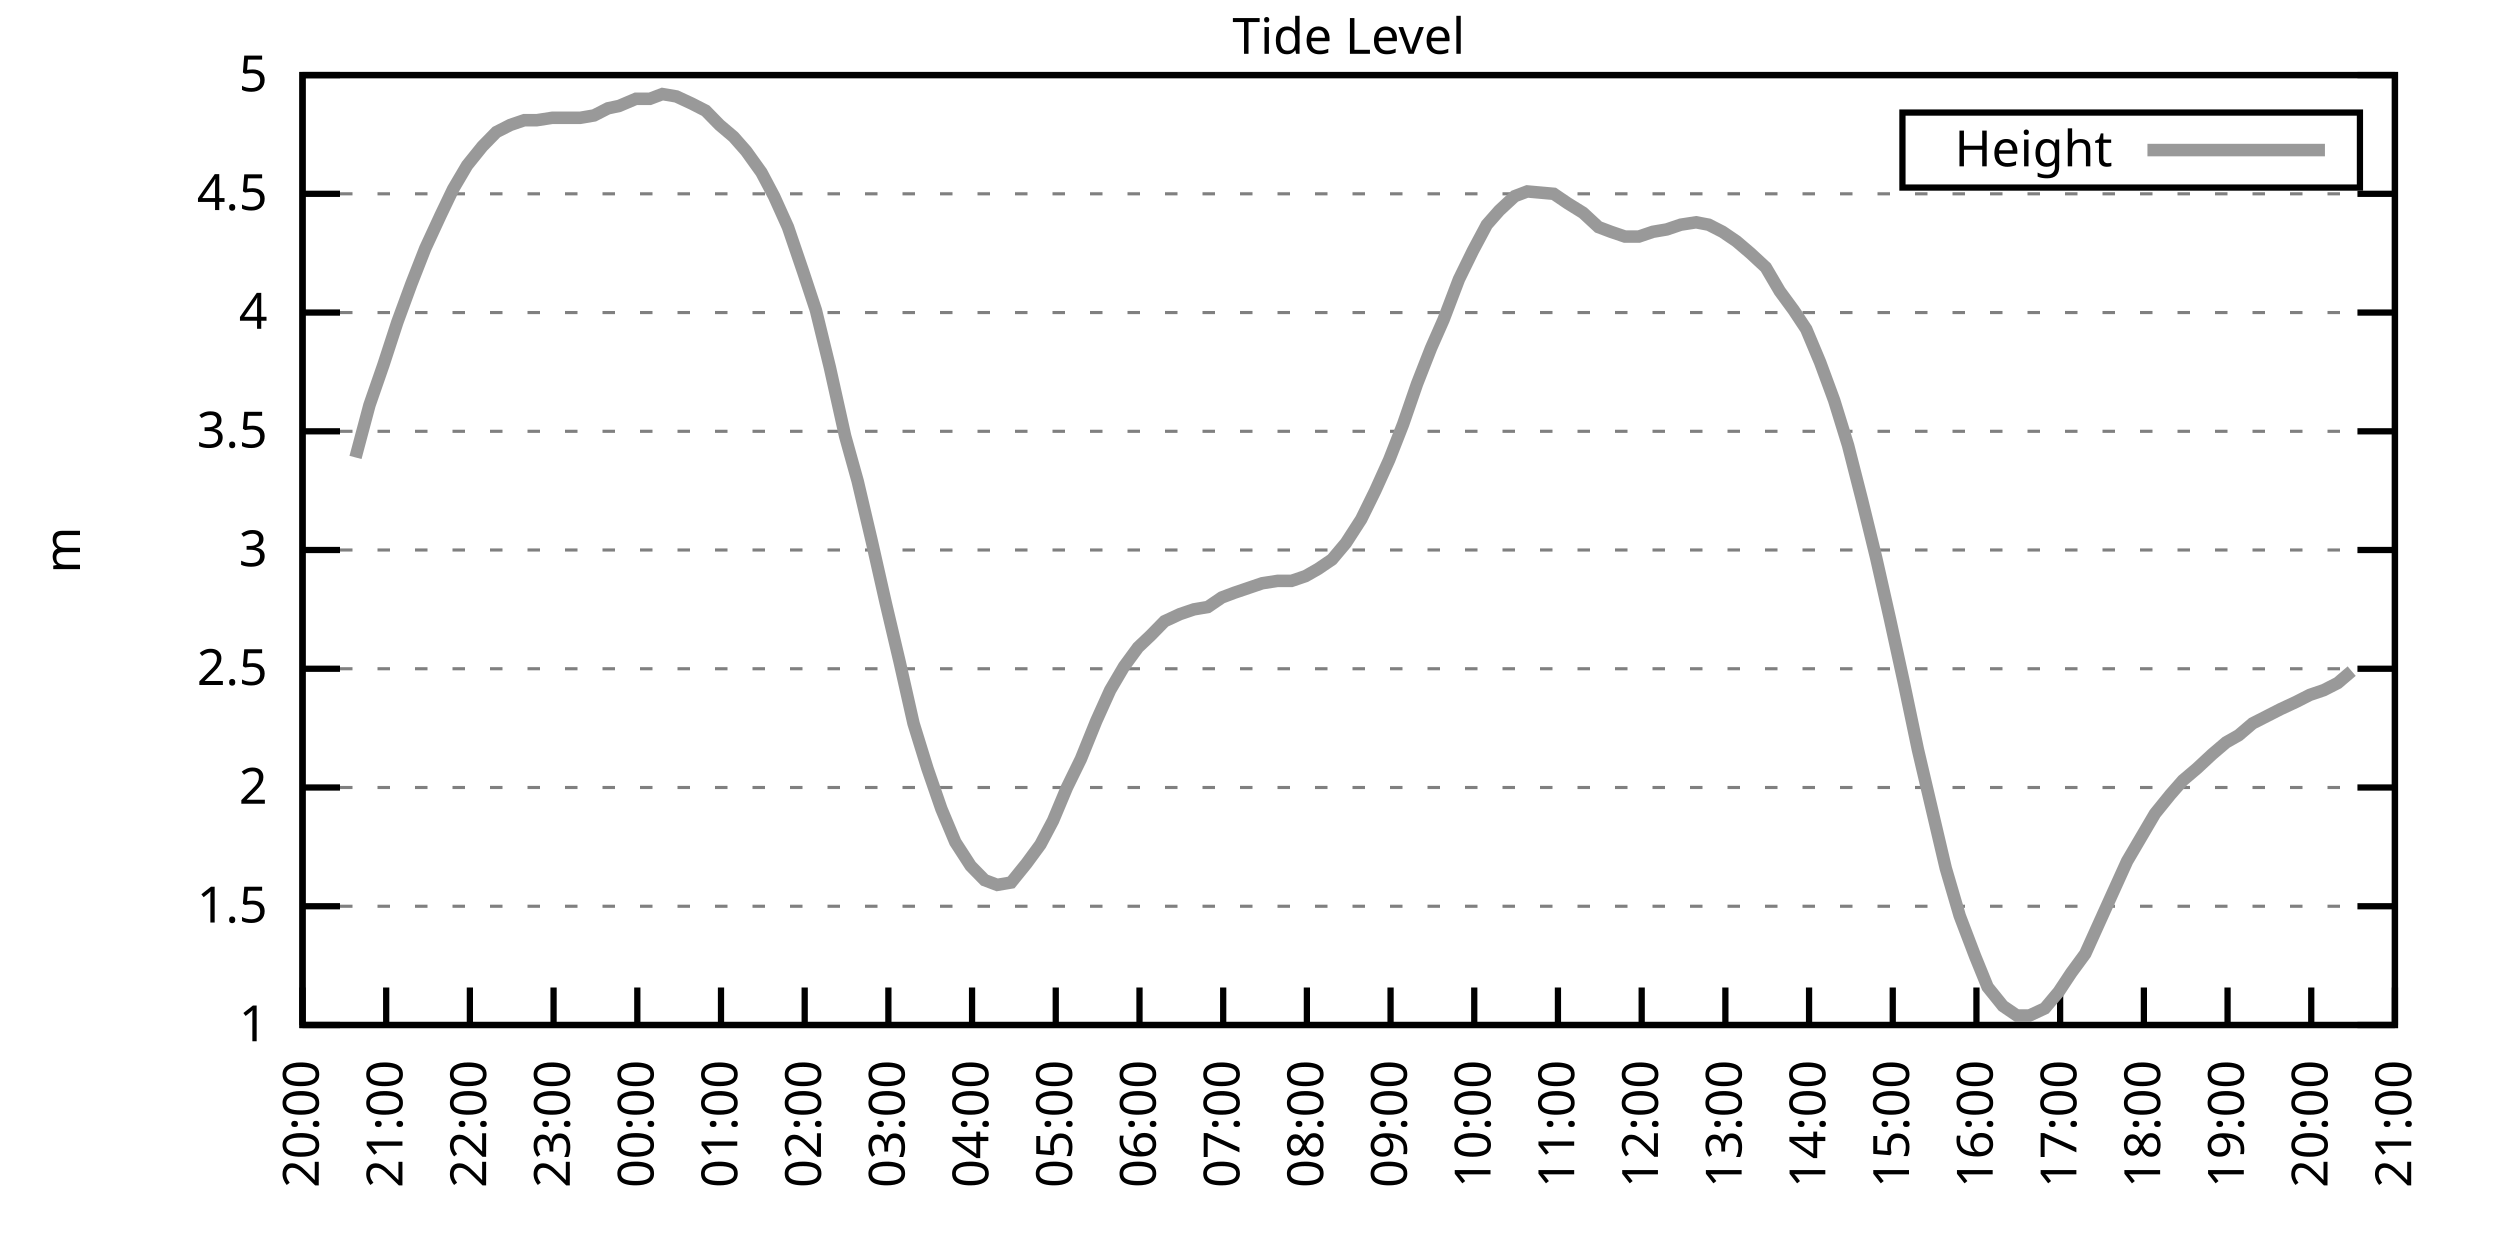
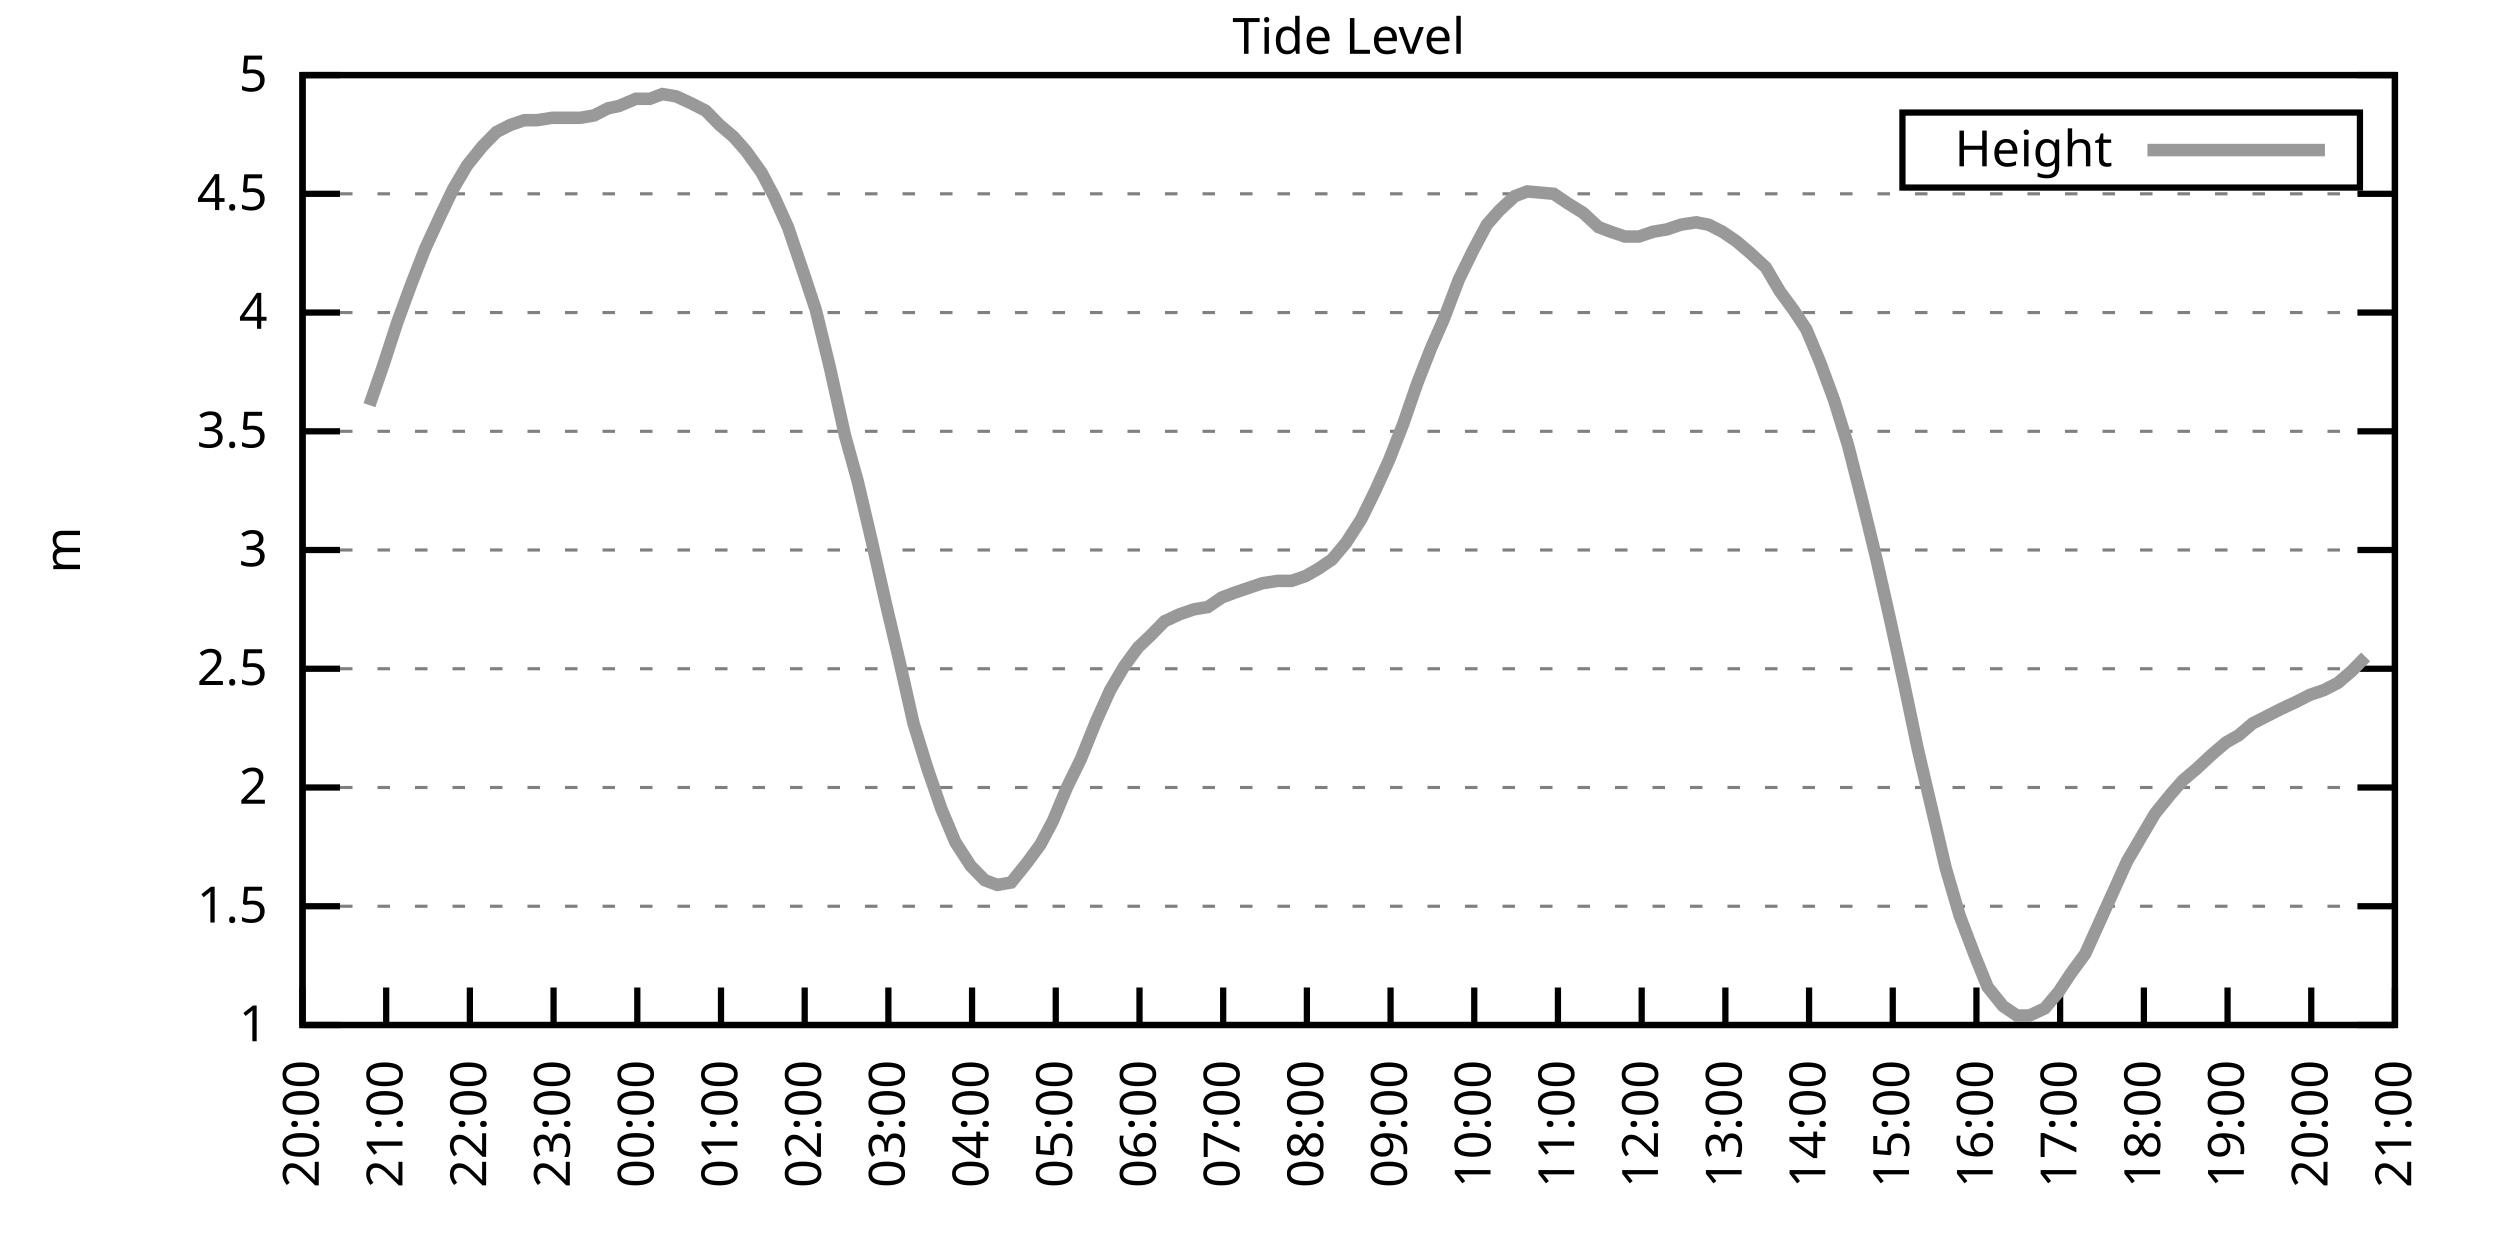
<svg xmlns="http://www.w3.org/2000/svg" xmlns:xlink="http://www.w3.org/1999/xlink" width="400" height="200" viewBox="0 0 400 200">
  <g id="gnuplot_canvas">
    <rect x="0" y="0" width="400" height="200" fill="none" />
    <defs>
      <circle id="gpDot" r="0.5" stroke-width="0.5" stroke="currentColor" />
      <path id="gpPt0" stroke-width="0.333" stroke="currentColor" d="M-1,0 h2 M0,-1 v2" />
      <path id="gpPt1" stroke-width="0.333" stroke="currentColor" d="M-1,-1 L1,1 M1,-1 L-1,1" />
      <path id="gpPt2" stroke-width="0.333" stroke="currentColor" d="M-1,0 L1,0 M0,-1 L0,1 M-1,-1 L1,1 M-1,1 L1,-1" />
      <rect id="gpPt3" stroke-width="0.333" stroke="currentColor" x="-1" y="-1" width="2" height="2" />
      <rect id="gpPt4" stroke-width="0.333" stroke="currentColor" fill="currentColor" x="-1" y="-1" width="2" height="2" />
      <circle id="gpPt5" stroke-width="0.333" stroke="currentColor" cx="0" cy="0" r="1" />
      <use xlink:href="#gpPt5" id="gpPt6" fill="currentColor" stroke="none" />
      <path id="gpPt7" stroke-width="0.333" stroke="currentColor" d="M0,-1.33 L-1.33,0.67 L1.33,0.67 z" />
      <use xlink:href="#gpPt7" id="gpPt8" fill="currentColor" stroke="none" />
      <use xlink:href="#gpPt7" id="gpPt9" stroke="currentColor" transform="rotate(180)" />
      <use xlink:href="#gpPt9" id="gpPt10" fill="currentColor" stroke="none" />
      <use xlink:href="#gpPt3" id="gpPt11" stroke="currentColor" transform="rotate(45)" />
      <use xlink:href="#gpPt11" id="gpPt12" fill="currentColor" stroke="none" />
      <path id="gpPt13" stroke-width="0.333" stroke="currentColor" d="M0,1.330 L1.265,0.411 L0.782,-1.067 L-0.782,-1.076 L-1.265,0.411 z" />
      <use xlink:href="#gpPt13" id="gpPt14" fill="currentColor" stroke="none" />
      <filter id="textbox" filterUnits="objectBoundingBox" x="0" y="0" height="1" width="1">
        <feFlood flood-color="white" flood-opacity="1" result="bgnd" />
        <feComposite in="SourceGraphic" in2="bgnd" operator="atop" />
      </filter>
      <filter id="greybox" filterUnits="objectBoundingBox" x="0" y="0" height="1" width="1">
        <feFlood flood-color="lightgrey" flood-opacity="1" result="grey" />
        <feComposite in="SourceGraphic" in2="grey" operator="atop" />
      </filter>
    </defs>
    <g fill="none" color="white" stroke="currentColor" stroke-width="1.00" stroke-linecap="butt" stroke-linejoin="miter">
</g>
    <g fill="none" color="black" stroke="currentColor" stroke-width="1.00" stroke-linecap="butt" stroke-linejoin="miter">
      <g stroke="none" shape-rendering="crispEdges">
        <polygon fill="rgb(255, 255, 255)" points="48.40,164.00 383.18,164.00 383.18,12.02 48.40,12.02 " />
      </g>
    </g>
    <g fill="none" color="black" stroke="currentColor" stroke-width="1.00" stroke-linecap="butt" stroke-linejoin="miter">
</g>
    <g fill="none" color="black" stroke="black" stroke-width="0.50" stroke-linecap="butt" stroke-linejoin="miter">
</g>
    <g fill="none" color="gray" stroke="currentColor" stroke-width="0.50" stroke-linecap="butt" stroke-linejoin="miter">
      <path stroke="gray" stroke-dasharray="2,4" class="gridline" d="M48.40,164.00 L383.19,164.00  " />
    </g>
    <g fill="none" color="gray" stroke="gray" stroke-width="1.00" stroke-linecap="butt" stroke-linejoin="miter">
</g>
    <g fill="none" color="black" stroke="currentColor" stroke-width="1.00" stroke-linecap="butt" stroke-linejoin="miter">
      <path stroke="black" d="M48.40,164.00 L54.40,164.00 M383.19,164.00 L377.19,164.00  " />
      <g transform="translate(42.80,166.60)" stroke="none" fill="black" font-family="Sans" font-size="8.00" text-anchor="end">
        <text>
          <tspan font-family="Sans"> 1</tspan>
        </text>
      </g>
    </g>
    <g fill="none" color="black" stroke="currentColor" stroke-width="1.00" stroke-linecap="butt" stroke-linejoin="miter">
</g>
    <g fill="none" color="black" stroke="black" stroke-width="0.50" stroke-linecap="butt" stroke-linejoin="miter">
</g>
    <g fill="none" color="gray" stroke="currentColor" stroke-width="0.50" stroke-linecap="butt" stroke-linejoin="miter">
      <path stroke="gray" stroke-dasharray="2,4" class="gridline" d="M48.40,145.00 L383.19,145.00  " />
    </g>
    <g fill="none" color="gray" stroke="gray" stroke-width="1.00" stroke-linecap="butt" stroke-linejoin="miter">
</g>
    <g fill="none" color="black" stroke="currentColor" stroke-width="1.00" stroke-linecap="butt" stroke-linejoin="miter">
      <path stroke="black" d="M48.40,145.00 L54.40,145.00 M383.19,145.00 L377.19,145.00  " />
      <g transform="translate(42.80,147.60)" stroke="none" fill="black" font-family="Sans" font-size="8.00" text-anchor="end">
        <text>
          <tspan font-family="Sans"> 1.5</tspan>
        </text>
      </g>
    </g>
    <g fill="none" color="black" stroke="currentColor" stroke-width="1.00" stroke-linecap="butt" stroke-linejoin="miter">
</g>
    <g fill="none" color="black" stroke="black" stroke-width="0.50" stroke-linecap="butt" stroke-linejoin="miter">
</g>
    <g fill="none" color="gray" stroke="currentColor" stroke-width="0.50" stroke-linecap="butt" stroke-linejoin="miter">
      <path stroke="gray" stroke-dasharray="2,4" class="gridline" d="M48.40,126.00 L383.19,126.00  " />
    </g>
    <g fill="none" color="gray" stroke="gray" stroke-width="1.00" stroke-linecap="butt" stroke-linejoin="miter">
</g>
    <g fill="none" color="black" stroke="currentColor" stroke-width="1.00" stroke-linecap="butt" stroke-linejoin="miter">
      <path stroke="black" d="M48.40,126.00 L54.40,126.00 M383.19,126.00 L377.19,126.00  " />
      <g transform="translate(42.80,128.60)" stroke="none" fill="black" font-family="Sans" font-size="8.00" text-anchor="end">
        <text>
          <tspan font-family="Sans"> 2</tspan>
        </text>
      </g>
    </g>
    <g fill="none" color="black" stroke="currentColor" stroke-width="1.00" stroke-linecap="butt" stroke-linejoin="miter">
</g>
    <g fill="none" color="black" stroke="black" stroke-width="0.50" stroke-linecap="butt" stroke-linejoin="miter">
</g>
    <g fill="none" color="gray" stroke="currentColor" stroke-width="0.50" stroke-linecap="butt" stroke-linejoin="miter">
      <path stroke="gray" stroke-dasharray="2,4" class="gridline" d="M48.40,107.00 L383.19,107.00  " />
    </g>
    <g fill="none" color="gray" stroke="gray" stroke-width="1.00" stroke-linecap="butt" stroke-linejoin="miter">
</g>
    <g fill="none" color="black" stroke="currentColor" stroke-width="1.00" stroke-linecap="butt" stroke-linejoin="miter">
      <path stroke="black" d="M48.40,107.00 L54.40,107.00 M383.19,107.00 L377.19,107.00  " />
      <g transform="translate(42.80,109.60)" stroke="none" fill="black" font-family="Sans" font-size="8.00" text-anchor="end">
        <text>
          <tspan font-family="Sans"> 2.5</tspan>
        </text>
      </g>
    </g>
    <g fill="none" color="black" stroke="currentColor" stroke-width="1.00" stroke-linecap="butt" stroke-linejoin="miter">
</g>
    <g fill="none" color="black" stroke="black" stroke-width="0.50" stroke-linecap="butt" stroke-linejoin="miter">
</g>
    <g fill="none" color="gray" stroke="currentColor" stroke-width="0.50" stroke-linecap="butt" stroke-linejoin="miter">
      <path stroke="gray" stroke-dasharray="2,4" class="gridline" d="M48.40,88.00 L383.19,88.00  " />
    </g>
    <g fill="none" color="gray" stroke="gray" stroke-width="1.00" stroke-linecap="butt" stroke-linejoin="miter">
</g>
    <g fill="none" color="black" stroke="currentColor" stroke-width="1.00" stroke-linecap="butt" stroke-linejoin="miter">
      <path stroke="black" d="M48.40,88.00 L54.40,88.00 M383.19,88.00 L377.19,88.00  " />
      <g transform="translate(42.80,90.60)" stroke="none" fill="black" font-family="Sans" font-size="8.00" text-anchor="end">
        <text>
          <tspan font-family="Sans"> 3</tspan>
        </text>
      </g>
    </g>
    <g fill="none" color="black" stroke="currentColor" stroke-width="1.00" stroke-linecap="butt" stroke-linejoin="miter">
</g>
    <g fill="none" color="black" stroke="black" stroke-width="0.50" stroke-linecap="butt" stroke-linejoin="miter">
</g>
    <g fill="none" color="gray" stroke="currentColor" stroke-width="0.50" stroke-linecap="butt" stroke-linejoin="miter">
      <path stroke="gray" stroke-dasharray="2,4" class="gridline" d="M48.40,69.01 L383.19,69.01  " />
    </g>
    <g fill="none" color="gray" stroke="gray" stroke-width="1.00" stroke-linecap="butt" stroke-linejoin="miter">
</g>
    <g fill="none" color="black" stroke="currentColor" stroke-width="1.00" stroke-linecap="butt" stroke-linejoin="miter">
      <path stroke="black" d="M48.40,69.01 L54.40,69.01 M383.19,69.01 L377.19,69.01  " />
      <g transform="translate(42.80,71.61)" stroke="none" fill="black" font-family="Sans" font-size="8.00" text-anchor="end">
        <text>
          <tspan font-family="Sans"> 3.5</tspan>
        </text>
      </g>
    </g>
    <g fill="none" color="black" stroke="currentColor" stroke-width="1.00" stroke-linecap="butt" stroke-linejoin="miter">
</g>
    <g fill="none" color="black" stroke="black" stroke-width="0.50" stroke-linecap="butt" stroke-linejoin="miter">
</g>
    <g fill="none" color="gray" stroke="currentColor" stroke-width="0.50" stroke-linecap="butt" stroke-linejoin="miter">
      <path stroke="gray" stroke-dasharray="2,4" class="gridline" d="M48.40,50.01 L383.19,50.01  " />
    </g>
    <g fill="none" color="gray" stroke="gray" stroke-width="1.00" stroke-linecap="butt" stroke-linejoin="miter">
</g>
    <g fill="none" color="black" stroke="currentColor" stroke-width="1.00" stroke-linecap="butt" stroke-linejoin="miter">
      <path stroke="black" d="M48.40,50.01 L54.40,50.01 M383.19,50.01 L377.19,50.01  " />
      <g transform="translate(42.80,52.61)" stroke="none" fill="black" font-family="Sans" font-size="8.00" text-anchor="end">
        <text>
          <tspan font-family="Sans"> 4</tspan>
        </text>
      </g>
    </g>
    <g fill="none" color="black" stroke="currentColor" stroke-width="1.00" stroke-linecap="butt" stroke-linejoin="miter">
</g>
    <g fill="none" color="black" stroke="black" stroke-width="0.50" stroke-linecap="butt" stroke-linejoin="miter">
</g>
    <g fill="none" color="gray" stroke="currentColor" stroke-width="0.50" stroke-linecap="butt" stroke-linejoin="miter">
      <path stroke="gray" stroke-dasharray="2,4" class="gridline" d="M48.40,31.01 L383.19,31.01  " />
    </g>
    <g fill="none" color="gray" stroke="gray" stroke-width="1.00" stroke-linecap="butt" stroke-linejoin="miter">
</g>
    <g fill="none" color="black" stroke="currentColor" stroke-width="1.00" stroke-linecap="butt" stroke-linejoin="miter">
      <path stroke="black" d="M48.40,31.01 L54.40,31.01 M383.19,31.01 L377.19,31.01  " />
      <g transform="translate(42.80,33.61)" stroke="none" fill="black" font-family="Sans" font-size="8.00" text-anchor="end">
        <text>
          <tspan font-family="Sans"> 4.5</tspan>
        </text>
      </g>
    </g>
    <g fill="none" color="black" stroke="currentColor" stroke-width="1.00" stroke-linecap="butt" stroke-linejoin="miter">
</g>
    <g fill="none" color="black" stroke="black" stroke-width="0.50" stroke-linecap="butt" stroke-linejoin="miter">
</g>
    <g fill="none" color="gray" stroke="currentColor" stroke-width="0.50" stroke-linecap="butt" stroke-linejoin="miter">
      <path stroke="gray" stroke-dasharray="2,4" class="gridline" d="M48.40,12.01 L383.19,12.01  " />
    </g>
    <g fill="none" color="gray" stroke="gray" stroke-width="1.00" stroke-linecap="butt" stroke-linejoin="miter">
</g>
    <g fill="none" color="black" stroke="currentColor" stroke-width="1.00" stroke-linecap="butt" stroke-linejoin="miter">
      <path stroke="black" d="M48.40,12.01 L54.40,12.01 M383.19,12.01 L377.19,12.01  " />
      <g transform="translate(42.80,14.61)" stroke="none" fill="black" font-family="Sans" font-size="8.00" text-anchor="end">
        <text>
          <tspan font-family="Sans"> 5</tspan>
        </text>
      </g>
    </g>
    <g fill="none" color="black" stroke="currentColor" stroke-width="1.00" stroke-linecap="butt" stroke-linejoin="miter">
      <path stroke="black" d="M48.40,164.00 L48.40,158.00  " />
      <g transform="translate(51.00,169.60) rotate(270.00)" stroke="none" fill="black" font-family="Sans" font-size="8.00" text-anchor="end">
        <text>
          <tspan font-family="Sans">20:00</tspan>
        </text>
      </g>
    </g>
    <g fill="none" color="black" stroke="currentColor" stroke-width="1.00" stroke-linecap="butt" stroke-linejoin="miter">
      <path stroke="black" d="M61.79,164.00 L61.79,158.00  " />
      <g transform="translate(64.39,169.60) rotate(270.00)" stroke="none" fill="black" font-family="Sans" font-size="8.00" text-anchor="end">
        <text>
          <tspan font-family="Sans">21:00</tspan>
        </text>
      </g>
    </g>
    <g fill="none" color="black" stroke="currentColor" stroke-width="1.00" stroke-linecap="butt" stroke-linejoin="miter">
      <path stroke="black" d="M75.18,164.00 L75.18,158.00  " />
      <g transform="translate(77.78,169.60) rotate(270.00)" stroke="none" fill="black" font-family="Sans" font-size="8.00" text-anchor="end">
        <text>
          <tspan font-family="Sans">22:00</tspan>
        </text>
      </g>
    </g>
    <g fill="none" color="black" stroke="currentColor" stroke-width="1.00" stroke-linecap="butt" stroke-linejoin="miter">
      <path stroke="black" d="M88.57,164.00 L88.57,158.00  " />
      <g transform="translate(91.17,169.60) rotate(270.00)" stroke="none" fill="black" font-family="Sans" font-size="8.00" text-anchor="end">
        <text>
          <tspan font-family="Sans">23:00</tspan>
        </text>
      </g>
    </g>
    <g fill="none" color="black" stroke="currentColor" stroke-width="1.00" stroke-linecap="butt" stroke-linejoin="miter">
      <path stroke="black" d="M101.97,164.00 L101.97,158.00  " />
      <g transform="translate(104.57,169.60) rotate(270.00)" stroke="none" fill="black" font-family="Sans" font-size="8.00" text-anchor="end">
        <text>
          <tspan font-family="Sans">00:00</tspan>
        </text>
      </g>
    </g>
    <g fill="none" color="black" stroke="currentColor" stroke-width="1.00" stroke-linecap="butt" stroke-linejoin="miter">
      <path stroke="black" d="M115.36,164.00 L115.36,158.00  " />
      <g transform="translate(117.96,169.60) rotate(270.00)" stroke="none" fill="black" font-family="Sans" font-size="8.00" text-anchor="end">
        <text>
          <tspan font-family="Sans">01:00</tspan>
        </text>
      </g>
    </g>
    <g fill="none" color="black" stroke="currentColor" stroke-width="1.00" stroke-linecap="butt" stroke-linejoin="miter">
      <path stroke="black" d="M128.75,164.00 L128.75,158.00  " />
      <g transform="translate(131.35,169.60) rotate(270.00)" stroke="none" fill="black" font-family="Sans" font-size="8.00" text-anchor="end">
        <text>
          <tspan font-family="Sans">02:00</tspan>
        </text>
      </g>
    </g>
    <g fill="none" color="black" stroke="currentColor" stroke-width="1.00" stroke-linecap="butt" stroke-linejoin="miter">
      <path stroke="black" d="M142.14,164.00 L142.14,158.00  " />
      <g transform="translate(144.74,169.60) rotate(270.00)" stroke="none" fill="black" font-family="Sans" font-size="8.00" text-anchor="end">
        <text>
          <tspan font-family="Sans">03:00</tspan>
        </text>
      </g>
    </g>
    <g fill="none" color="black" stroke="currentColor" stroke-width="1.00" stroke-linecap="butt" stroke-linejoin="miter">
      <path stroke="black" d="M155.53,164.00 L155.53,158.00  " />
      <g transform="translate(158.13,169.60) rotate(270.00)" stroke="none" fill="black" font-family="Sans" font-size="8.00" text-anchor="end">
        <text>
          <tspan font-family="Sans">04:00</tspan>
        </text>
      </g>
    </g>
    <g fill="none" color="black" stroke="currentColor" stroke-width="1.00" stroke-linecap="butt" stroke-linejoin="miter">
      <path stroke="black" d="M168.92,164.00 L168.92,158.00  " />
      <g transform="translate(171.52,169.60) rotate(270.00)" stroke="none" fill="black" font-family="Sans" font-size="8.00" text-anchor="end">
        <text>
          <tspan font-family="Sans">05:00</tspan>
        </text>
      </g>
    </g>
    <g fill="none" color="black" stroke="currentColor" stroke-width="1.00" stroke-linecap="butt" stroke-linejoin="miter">
      <path stroke="black" d="M182.32,164.00 L182.32,158.00  " />
      <g transform="translate(184.92,169.60) rotate(270.00)" stroke="none" fill="black" font-family="Sans" font-size="8.00" text-anchor="end">
        <text>
          <tspan font-family="Sans">06:00</tspan>
        </text>
      </g>
    </g>
    <g fill="none" color="black" stroke="currentColor" stroke-width="1.00" stroke-linecap="butt" stroke-linejoin="miter">
      <path stroke="black" d="M195.71,164.00 L195.71,158.00  " />
      <g transform="translate(198.31,169.60) rotate(270.00)" stroke="none" fill="black" font-family="Sans" font-size="8.00" text-anchor="end">
        <text>
          <tspan font-family="Sans">07:00</tspan>
        </text>
      </g>
    </g>
    <g fill="none" color="black" stroke="currentColor" stroke-width="1.00" stroke-linecap="butt" stroke-linejoin="miter">
      <path stroke="black" d="M209.10,164.00 L209.10,158.00  " />
      <g transform="translate(211.70,169.60) rotate(270.00)" stroke="none" fill="black" font-family="Sans" font-size="8.00" text-anchor="end">
        <text>
          <tspan font-family="Sans">08:00</tspan>
        </text>
      </g>
    </g>
    <g fill="none" color="black" stroke="currentColor" stroke-width="1.00" stroke-linecap="butt" stroke-linejoin="miter">
      <path stroke="black" d="M222.49,164.00 L222.49,158.00  " />
      <g transform="translate(225.09,169.60) rotate(270.00)" stroke="none" fill="black" font-family="Sans" font-size="8.00" text-anchor="end">
        <text>
          <tspan font-family="Sans">09:00</tspan>
        </text>
      </g>
    </g>
    <g fill="none" color="black" stroke="currentColor" stroke-width="1.00" stroke-linecap="butt" stroke-linejoin="miter">
      <path stroke="black" d="M235.88,164.00 L235.88,158.00  " />
      <g transform="translate(238.48,169.60) rotate(270.00)" stroke="none" fill="black" font-family="Sans" font-size="8.00" text-anchor="end">
        <text>
          <tspan font-family="Sans">10:00</tspan>
        </text>
      </g>
    </g>
    <g fill="none" color="black" stroke="currentColor" stroke-width="1.00" stroke-linecap="butt" stroke-linejoin="miter">
      <path stroke="black" d="M249.27,164.00 L249.27,158.00  " />
      <g transform="translate(251.87,169.60) rotate(270.00)" stroke="none" fill="black" font-family="Sans" font-size="8.00" text-anchor="end">
        <text>
          <tspan font-family="Sans">11:00</tspan>
        </text>
      </g>
    </g>
    <g fill="none" color="black" stroke="currentColor" stroke-width="1.00" stroke-linecap="butt" stroke-linejoin="miter">
      <path stroke="black" d="M262.67,164.00 L262.67,158.00  " />
      <g transform="translate(265.27,169.60) rotate(270.00)" stroke="none" fill="black" font-family="Sans" font-size="8.00" text-anchor="end">
        <text>
          <tspan font-family="Sans">12:00</tspan>
        </text>
      </g>
    </g>
    <g fill="none" color="black" stroke="currentColor" stroke-width="1.00" stroke-linecap="butt" stroke-linejoin="miter">
      <path stroke="black" d="M276.06,164.00 L276.06,158.00  " />
      <g transform="translate(278.66,169.60) rotate(270.00)" stroke="none" fill="black" font-family="Sans" font-size="8.00" text-anchor="end">
        <text>
          <tspan font-family="Sans">13:00</tspan>
        </text>
      </g>
    </g>
    <g fill="none" color="black" stroke="currentColor" stroke-width="1.00" stroke-linecap="butt" stroke-linejoin="miter">
      <path stroke="black" d="M289.45,164.00 L289.45,158.00  " />
      <g transform="translate(292.05,169.60) rotate(270.00)" stroke="none" fill="black" font-family="Sans" font-size="8.00" text-anchor="end">
        <text>
          <tspan font-family="Sans">14:00</tspan>
        </text>
      </g>
    </g>
    <g fill="none" color="black" stroke="currentColor" stroke-width="1.00" stroke-linecap="butt" stroke-linejoin="miter">
      <path stroke="black" d="M302.84,164.00 L302.84,158.00  " />
      <g transform="translate(305.44,169.60) rotate(270.00)" stroke="none" fill="black" font-family="Sans" font-size="8.00" text-anchor="end">
        <text>
          <tspan font-family="Sans">15:00</tspan>
        </text>
      </g>
    </g>
    <g fill="none" color="black" stroke="currentColor" stroke-width="1.00" stroke-linecap="butt" stroke-linejoin="miter">
      <path stroke="black" d="M316.23,164.00 L316.23,158.00  " />
      <g transform="translate(318.83,169.60) rotate(270.00)" stroke="none" fill="black" font-family="Sans" font-size="8.00" text-anchor="end">
        <text>
          <tspan font-family="Sans">16:00</tspan>
        </text>
      </g>
    </g>
    <g fill="none" color="black" stroke="currentColor" stroke-width="1.00" stroke-linecap="butt" stroke-linejoin="miter">
      <path stroke="black" d="M329.62,164.00 L329.62,158.00  " />
      <g transform="translate(332.22,169.60) rotate(270.00)" stroke="none" fill="black" font-family="Sans" font-size="8.00" text-anchor="end">
        <text>
          <tspan font-family="Sans">17:00</tspan>
        </text>
      </g>
    </g>
    <g fill="none" color="black" stroke="currentColor" stroke-width="1.00" stroke-linecap="butt" stroke-linejoin="miter">
      <path stroke="black" d="M343.02,164.00 L343.02,158.00  " />
      <g transform="translate(345.62,169.60) rotate(270.00)" stroke="none" fill="black" font-family="Sans" font-size="8.00" text-anchor="end">
        <text>
          <tspan font-family="Sans">18:00</tspan>
        </text>
      </g>
    </g>
    <g fill="none" color="black" stroke="currentColor" stroke-width="1.00" stroke-linecap="butt" stroke-linejoin="miter">
      <path stroke="black" d="M356.41,164.00 L356.41,158.00  " />
      <g transform="translate(359.01,169.60) rotate(270.00)" stroke="none" fill="black" font-family="Sans" font-size="8.00" text-anchor="end">
        <text>
          <tspan font-family="Sans">19:00</tspan>
        </text>
      </g>
    </g>
    <g fill="none" color="black" stroke="currentColor" stroke-width="1.00" stroke-linecap="butt" stroke-linejoin="miter">
      <path stroke="black" d="M369.80,164.00 L369.80,158.00  " />
      <g transform="translate(372.40,169.60) rotate(270.00)" stroke="none" fill="black" font-family="Sans" font-size="8.00" text-anchor="end">
        <text>
          <tspan font-family="Sans">20:00</tspan>
        </text>
      </g>
    </g>
    <g fill="none" color="black" stroke="currentColor" stroke-width="1.00" stroke-linecap="butt" stroke-linejoin="miter">
      <path stroke="black" d="M383.19,164.00 L383.19,158.00  " />
      <g transform="translate(385.79,169.60) rotate(270.00)" stroke="none" fill="black" font-family="Sans" font-size="8.00" text-anchor="end">
        <text>
          <tspan font-family="Sans">21:00</tspan>
        </text>
      </g>
    </g>
    <g fill="none" color="black" stroke="currentColor" stroke-width="1.00" stroke-linecap="butt" stroke-linejoin="miter">
</g>
    <g fill="none" color="black" stroke="currentColor" stroke-width="1.00" stroke-linecap="butt" stroke-linejoin="miter">
      <path stroke="black" d="M48.40,12.01 L48.40,164.00 L383.19,164.00 L383.19,12.01 L48.40,12.01 Z  " />
    </g>
    <g fill="none" color="black" stroke="currentColor" stroke-width="1.00" stroke-linecap="butt" stroke-linejoin="miter">
</g>
    <g fill="none" color="black" stroke="currentColor" stroke-width="1.00" stroke-linecap="butt" stroke-linejoin="miter">
      <path stroke="black" d="M304.39,30.01 L304.39,18.01 L377.59,18.01 L377.59,30.01 L304.39,30.01 Z  " />
    </g>
    <g id="Tide_level_plot_1">
      <g fill="none" color="white" stroke="black" stroke-width="2.00" stroke-linecap="butt" stroke-linejoin="miter">
</g>
      <g fill="none" color="black" stroke="currentColor" stroke-width="2.00" stroke-linecap="butt" stroke-linejoin="miter">
        <g transform="translate(337.99,26.61)" stroke="none" fill="black" font-family="Sans" font-size="8.00" text-anchor="end">
          <text>
            <tspan font-family="Sans">Height</tspan>
          </text>
        </g>
      </g>
      <g fill="none" color="black" stroke="currentColor" stroke-width="2.00" stroke-linecap="butt" stroke-linejoin="miter">
-         <path stroke="rgb(153, 153, 153)" d="M343.59,24.01 L371.99,24.01 M56.88,73.19 L59.11,64.83 L61.35,58.37 L63.58,51.53 L65.81,45.45 L68.04,39.75   L70.50,34.43 L72.50,30.25 L74.74,26.45 L77.19,23.41 L79.42,21.13 L81.66,19.99 L83.89,19.23 L85.90,19.23   L88.35,18.85 L90.58,18.85 L92.82,18.85 L95.05,18.47 L97.28,17.33 L99.06,16.95 L101.74,15.81 L103.98,15.81   L105.98,15.05 L108.22,15.43 L110.67,16.57 L112.90,17.71 L115.13,19.99 L117.37,21.89 L119.38,24.17 L121.83,27.59   L123.84,31.39 L126.07,36.33 L128.53,43.55 L130.54,49.63 L132.77,58.75 L135.22,69.77 L137.23,76.99 L139.46,86.49   L141.69,96.36 L143.93,105.86 L146.16,115.74 L148.39,122.96 L150.62,129.42 L152.85,134.74 L155.31,138.54 L157.54,140.82   L159.55,141.58 L161.78,141.20 L164.24,138.16 L166.47,135.12 L168.48,131.32 L170.71,126.00 L172.94,121.44 L175.40,115.36   L177.63,110.42 L179.86,106.62 L182.09,103.58 L184.10,101.68 L186.33,99.40 L188.79,98.26 L191.02,97.50 L193.25,97.12   L195.48,95.60 L197.49,94.84 L199.73,94.08 L201.96,93.32 L204.41,92.94 L206.64,92.94 L208.88,92.18 L210.88,91.04   L213.12,89.52 L215.35,86.87 L217.80,83.07 L220.04,78.51 L222.27,73.57 L224.50,67.87 L226.73,61.41 L228.96,55.71   L230.97,51.15 L233.43,44.69 L235.66,40.13 L237.89,35.95 L239.90,33.67 L242.36,31.39 L244.36,30.63 L248.60,31.01   L250.84,32.53 L253.29,34.05 L255.75,36.33 L257.76,37.09 L259.99,37.85 L262.22,37.85 L264.45,37.09 L266.68,36.71   L268.92,35.95 L271.37,35.57 L273.38,35.95 L275.61,37.09 L277.84,38.61 L280.07,40.51 L282.53,42.79 L284.76,46.59   L286.99,49.63 L289.00,52.67 L291.23,57.99 L293.47,64.07 L295.70,71.29 L297.93,80.03 L300.16,89.14 L302.39,99.02   L304.63,109.28 L306.86,119.92 L309.09,129.42 L311.32,138.92 L313.55,146.52 L316.01,152.98 L318.02,157.92 L320.47,160.96   L322.70,162.48 L324.71,162.48 L327.17,161.34 L329.40,158.68 L331.41,155.64 L333.64,152.60 L335.87,147.66 L338.10,142.72   L340.34,137.78 L342.57,133.98 L344.80,130.18 L347.26,127.14 L349.26,124.86 L351.50,122.96 L353.95,120.68 L356.18,118.78   L358.19,117.64 L360.42,115.74 L362.66,114.60 L364.89,113.46 L367.34,112.32 L369.58,111.18 L371.81,110.42 L374.04,109.28   L376.27,107.38  " />
+         <path stroke="rgb(153, 153, 153)" d="M343.59,24.01 L371.99,24.01 M59.11,64.83 L61.35,58.37 L63.58,51.53 L65.81,45.45 L68.04,39.75 L70.50,34.43   L72.50,30.25 L74.74,26.45 L77.19,23.41 L79.42,21.13 L81.66,19.99 L83.89,19.23 L85.90,19.23 L88.35,18.85   L90.58,18.85 L92.82,18.85 L95.05,18.47 L97.28,17.33 L99.06,16.95 L101.74,15.81 L103.98,15.81 L105.98,15.05   L108.22,15.43 L110.67,16.57 L112.90,17.71 L115.13,19.99 L117.37,21.89 L119.38,24.17 L121.83,27.59 L123.84,31.39   L126.07,36.33 L128.53,43.55 L130.54,49.63 L132.77,58.75 L135.22,69.77 L137.23,76.99 L139.46,86.49 L141.69,96.36   L143.93,105.86 L146.16,115.74 L148.39,122.96 L150.62,129.42 L152.85,134.74 L155.31,138.54 L157.54,140.82 L159.55,141.58   L161.78,141.20 L164.24,138.16 L166.47,135.12 L168.48,131.32 L170.71,126.00 L172.94,121.44 L175.40,115.36 L177.63,110.42   L179.86,106.62 L182.09,103.58 L184.10,101.68 L186.33,99.40 L188.79,98.26 L191.02,97.50 L193.25,97.12 L195.48,95.60   L197.49,94.84 L199.73,94.08 L201.96,93.32 L204.41,92.94 L206.64,92.94 L208.88,92.18 L210.88,91.04 L213.12,89.52   L215.35,86.87 L217.80,83.07 L220.04,78.51 L222.27,73.57 L224.50,67.87 L226.73,61.41 L228.96,55.71 L230.97,51.15   L233.43,44.69 L235.66,40.13 L237.89,35.95 L239.90,33.67 L242.36,31.39 L244.36,30.63 L248.60,31.01 L250.84,32.53   L253.29,34.05 L255.75,36.33 L257.76,37.09 L259.99,37.85 L262.22,37.85 L264.45,37.09 L266.68,36.71 L268.92,35.95   L271.37,35.57 L273.38,35.95 L275.61,37.09 L277.84,38.61 L280.07,40.51 L282.53,42.79 L284.76,46.59 L286.99,49.63   L289.00,52.67 L291.23,57.99 L293.47,64.07 L295.70,71.29 L297.93,80.03 L300.16,89.14 L302.39,99.02 L304.63,109.28   L306.86,119.92 L309.09,129.42 L311.32,138.92 L313.55,146.52 L316.01,152.98 L318.02,157.92 L320.47,160.96 L322.70,162.48   L324.71,162.48 L327.17,161.34 L329.40,158.68 L331.41,155.64 L333.64,152.60 L335.87,147.66 L338.10,142.72 L340.34,137.78   L342.57,133.98 L344.80,130.18 L347.26,127.14 L349.26,124.86 L351.50,122.96 L353.95,120.68 L356.18,118.78 L358.19,117.64   L360.42,115.74 L362.66,114.60 L364.89,113.46 L367.34,112.32 L369.58,111.18 L371.81,110.42 L374.04,109.28 L376.27,107.38   L378.50,105.10  " />
      </g>
    </g>
    <g fill="none" color="black" stroke="currentColor" stroke-width="2.00" stroke-linecap="butt" stroke-linejoin="miter">
</g>
    <g fill="none" color="black" stroke="black" stroke-width="1.00" stroke-linecap="butt" stroke-linejoin="miter">
</g>
    <g fill="none" color="black" stroke="currentColor" stroke-width="1.00" stroke-linecap="butt" stroke-linejoin="miter">
      <path stroke="black" d="M48.40,12.01 L48.40,164.00 L383.19,164.00 L383.19,12.01 L48.40,12.01 Z  " />
      <g transform="translate(12.80,88.01) rotate(270.00)" stroke="none" fill="black" font-family="Sans" font-size="8.00" text-anchor="middle">
        <text>
          <tspan font-family="Sans">m</tspan>
        </text>
      </g>
    </g>
    <g fill="none" color="black" stroke="currentColor" stroke-width="1.00" stroke-linecap="butt" stroke-linejoin="miter">
</g>
    <g fill="none" color="black" stroke="currentColor" stroke-width="1.00" stroke-linecap="butt" stroke-linejoin="miter">
      <g transform="translate(215.79,8.61)" stroke="none" fill="black" font-family="Sans" font-size="8.00" text-anchor="middle">
        <text>
          <tspan font-family="Sans">Tide Level</tspan>
        </text>
      </g>
    </g>
    <g fill="none" color="black" stroke="currentColor" stroke-width="1.00" stroke-linecap="butt" stroke-linejoin="miter">
</g>
  </g>
</svg>
